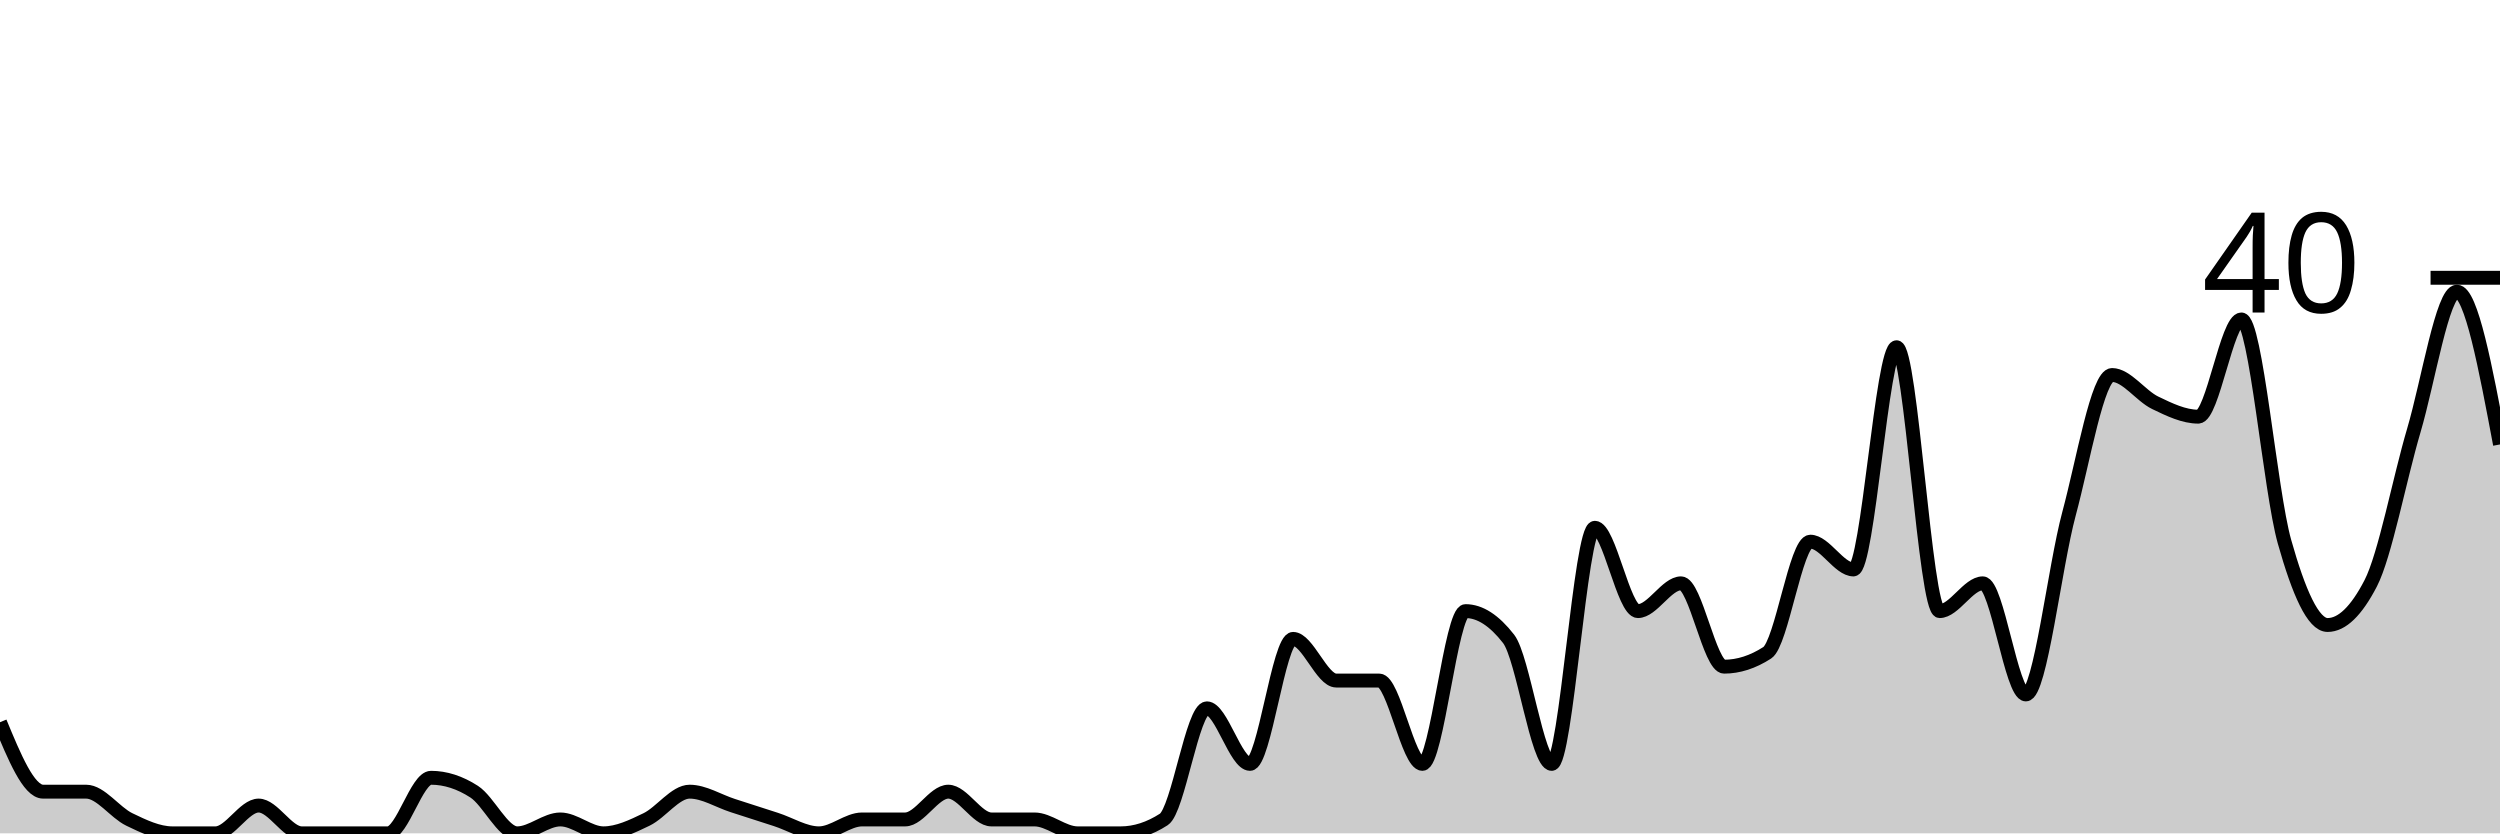
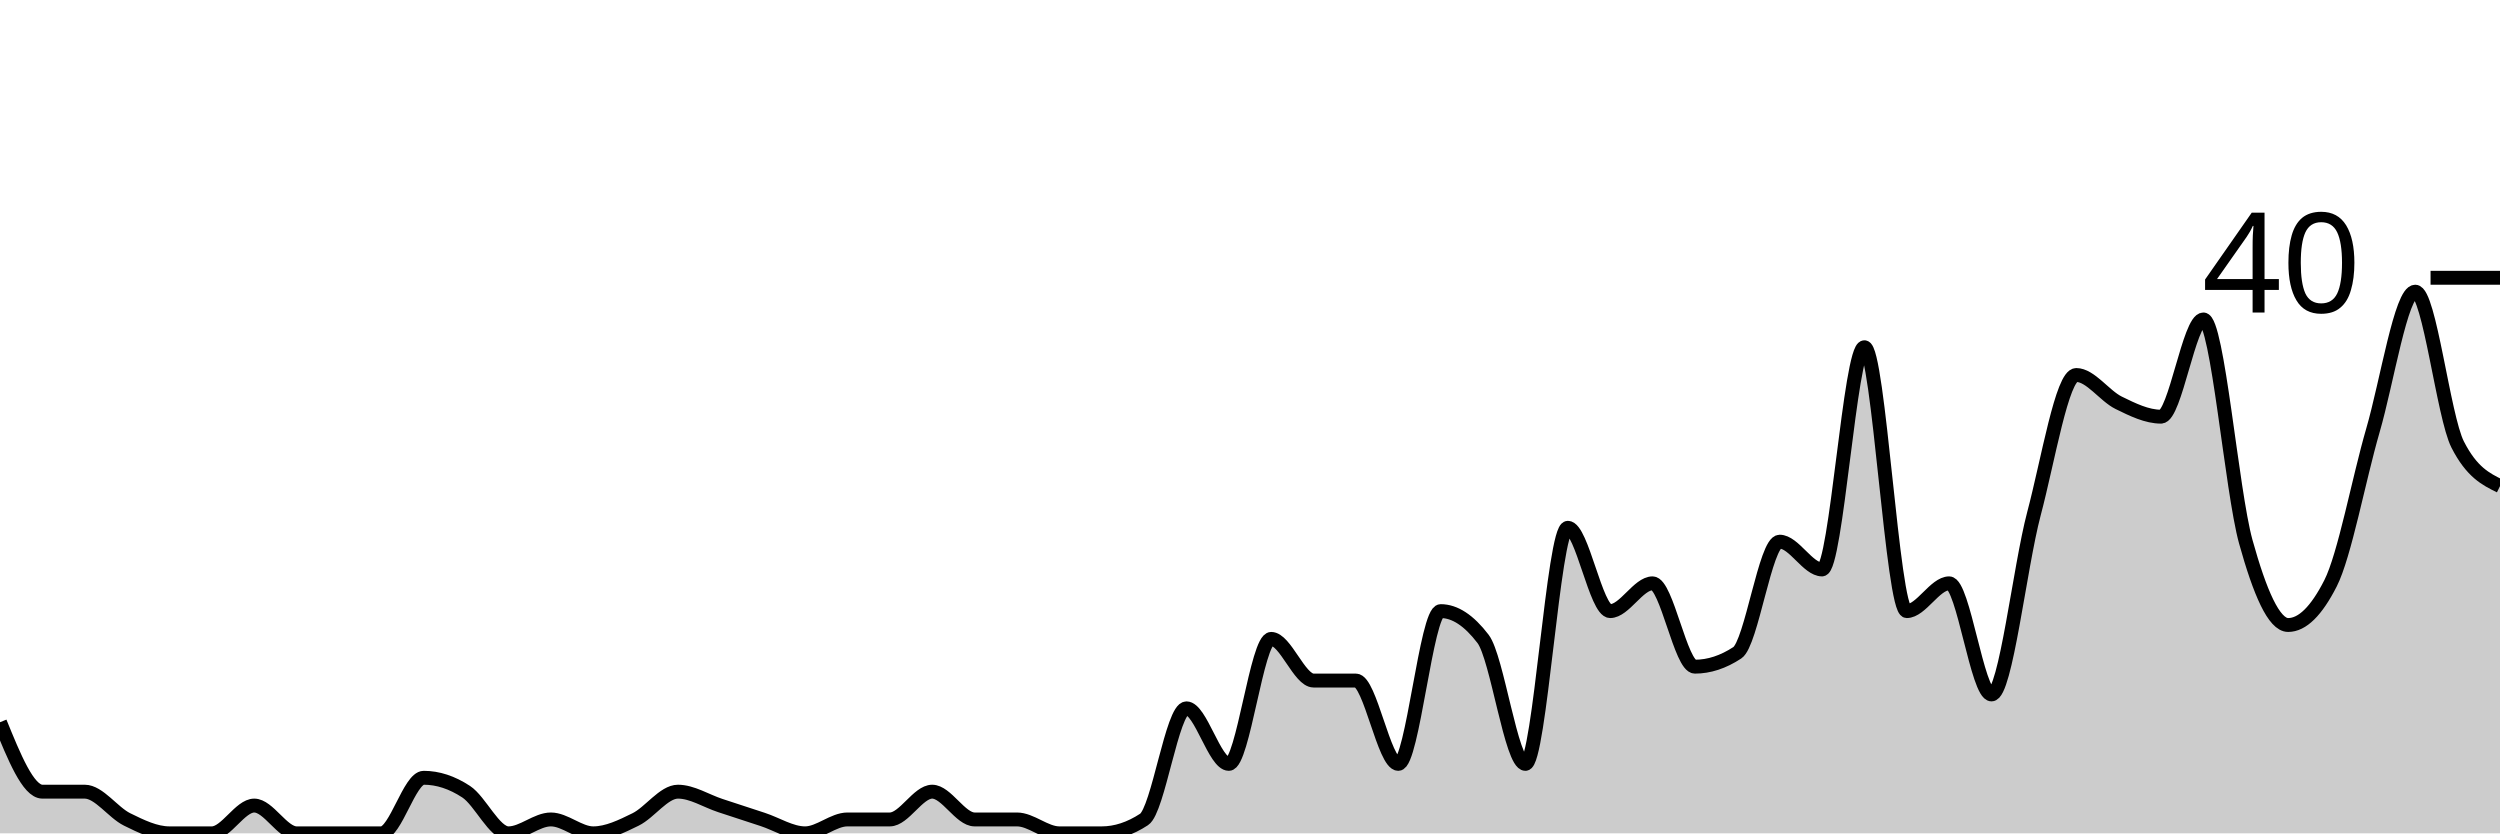
<svg xmlns="http://www.w3.org/2000/svg" viewBox="0 0 180 60">
  <g transform="translate(0,20)">
-     <path class="area" fill="rgba(0, 0, 0, 0.2)" d="M0,32C1.034,34.5,2.069,37,3.103,37C4.138,37,5.172,37,6.207,37C7.241,37,8.276,38.5,9.31,39C10.345,39.5,11.379,40,12.414,40C13.448,40,14.483,40,15.517,40C16.552,40,17.586,38,18.621,38C19.655,38,20.69,40,21.724,40C22.759,40,23.793,40,24.828,40C25.862,40,26.897,40,27.931,40C28.966,40,30,36,31.034,36C32.069,36,33.103,36.333,34.138,37C35.172,37.667,36.207,40,37.241,40C38.276,40,39.31,39,40.345,39C41.379,39,42.414,40,43.448,40C44.483,40,45.517,39.5,46.552,39C47.586,38.5,48.621,37,49.655,37C50.69,37,51.724,37.667,52.759,38C53.793,38.333,54.828,38.667,55.862,39C56.897,39.333,57.931,40,58.966,40C60,40,61.034,39,62.069,39C63.103,39,64.138,39,65.172,39C66.207,39,67.241,37,68.276,37C69.31,37,70.345,39,71.379,39C72.414,39,73.448,39,74.483,39C75.517,39,76.552,40,77.586,40C78.621,40,79.655,40,80.69,40C81.724,40,82.759,39.667,83.793,39C84.828,38.333,85.862,31,86.897,31C87.931,31,88.966,35,90,35C91.034,35,92.069,26,93.103,26C94.138,26,95.172,29,96.207,29C97.241,29,98.276,29,99.31,29C100.345,29,101.379,35,102.414,35C103.448,35,104.483,24,105.517,24C106.552,24,107.586,24.667,108.621,26C109.655,27.333,110.69,35,111.724,35C112.759,35,113.793,18,114.828,18C115.862,18,116.897,24,117.931,24C118.966,24,120,22,121.034,22C122.069,22,123.103,28,124.138,28C125.172,28,126.207,27.667,127.241,27C128.276,26.333,129.31,19,130.345,19C131.379,19,132.414,21,133.448,21C134.483,21,135.517,5,136.552,5C137.586,5,138.621,24,139.655,24C140.69,24,141.724,22,142.759,22C143.793,22,144.828,30,145.862,30C146.897,30,147.931,20.833,148.966,17C150,13.167,151.034,7,152.069,7C153.103,7,154.138,8.5,155.172,9C156.207,9.5,157.241,10,158.276,10C159.31,10,160.345,3,161.379,3C162.414,3,163.448,15.333,164.483,19C165.517,22.667,166.552,25,167.586,25C168.621,25,169.655,24,170.69,22C171.724,20,172.759,14.5,173.793,11C174.828,7.5,175.862,1,176.897,1C177.931,1,178.966,6.5,180,12L180,40C178.966,40,177.931,40,176.897,40C175.862,40,174.828,40,173.793,40C172.759,40,171.724,40,170.69,40C169.655,40,168.621,40,167.586,40C166.552,40,165.517,40,164.483,40C163.448,40,162.414,40,161.379,40C160.345,40,159.31,40,158.276,40C157.241,40,156.207,40,155.172,40C154.138,40,153.103,40,152.069,40C151.034,40,150,40,148.966,40C147.931,40,146.897,40,145.862,40C144.828,40,143.793,40,142.759,40C141.724,40,140.69,40,139.655,40C138.621,40,137.586,40,136.552,40C135.517,40,134.483,40,133.448,40C132.414,40,131.379,40,130.345,40C129.31,40,128.276,40,127.241,40C126.207,40,125.172,40,124.138,40C123.103,40,122.069,40,121.034,40C120,40,118.966,40,117.931,40C116.897,40,115.862,40,114.828,40C113.793,40,112.759,40,111.724,40C110.69,40,109.655,40,108.621,40C107.586,40,106.552,40,105.517,40C104.483,40,103.448,40,102.414,40C101.379,40,100.345,40,99.31,40C98.276,40,97.241,40,96.207,40C95.172,40,94.138,40,93.103,40C92.069,40,91.034,40,90,40C88.966,40,87.931,40,86.897,40C85.862,40,84.828,40,83.793,40C82.759,40,81.724,40,80.69,40C79.655,40,78.621,40,77.586,40C76.552,40,75.517,40,74.483,40C73.448,40,72.414,40,71.379,40C70.345,40,69.31,40,68.276,40C67.241,40,66.207,40,65.172,40C64.138,40,63.103,40,62.069,40C61.034,40,60,40,58.966,40C57.931,40,56.897,40,55.862,40C54.828,40,53.793,40,52.759,40C51.724,40,50.69,40,49.655,40C48.621,40,47.586,40,46.552,40C45.517,40,44.483,40,43.448,40C42.414,40,41.379,40,40.345,40C39.31,40,38.276,40,37.241,40C36.207,40,35.172,40,34.138,40C33.103,40,32.069,40,31.034,40C30,40,28.966,40,27.931,40C26.897,40,25.862,40,24.828,40C23.793,40,22.759,40,21.724,40C20.69,40,19.655,40,18.621,40C17.586,40,16.552,40,15.517,40C14.483,40,13.448,40,12.414,40C11.379,40,10.345,40,9.31,40C8.276,40,7.241,40,6.207,40C5.172,40,4.138,40,3.103,40C2.069,40,1.034,40,0,40Z" />
-     <path class="line" stroke="black" fill="none" d="M0,32C1.034,34.5,2.069,37,3.103,37C4.138,37,5.172,37,6.207,37C7.241,37,8.276,38.5,9.31,39C10.345,39.5,11.379,40,12.414,40C13.448,40,14.483,40,15.517,40C16.552,40,17.586,38,18.621,38C19.655,38,20.69,40,21.724,40C22.759,40,23.793,40,24.828,40C25.862,40,26.897,40,27.931,40C28.966,40,30,36,31.034,36C32.069,36,33.103,36.333,34.138,37C35.172,37.667,36.207,40,37.241,40C38.276,40,39.31,39,40.345,39C41.379,39,42.414,40,43.448,40C44.483,40,45.517,39.5,46.552,39C47.586,38.5,48.621,37,49.655,37C50.69,37,51.724,37.667,52.759,38C53.793,38.333,54.828,38.667,55.862,39C56.897,39.333,57.931,40,58.966,40C60,40,61.034,39,62.069,39C63.103,39,64.138,39,65.172,39C66.207,39,67.241,37,68.276,37C69.31,37,70.345,39,71.379,39C72.414,39,73.448,39,74.483,39C75.517,39,76.552,40,77.586,40C78.621,40,79.655,40,80.69,40C81.724,40,82.759,39.667,83.793,39C84.828,38.333,85.862,31,86.897,31C87.931,31,88.966,35,90,35C91.034,35,92.069,26,93.103,26C94.138,26,95.172,29,96.207,29C97.241,29,98.276,29,99.31,29C100.345,29,101.379,35,102.414,35C103.448,35,104.483,24,105.517,24C106.552,24,107.586,24.667,108.621,26C109.655,27.333,110.69,35,111.724,35C112.759,35,113.793,18,114.828,18C115.862,18,116.897,24,117.931,24C118.966,24,120,22,121.034,22C122.069,22,123.103,28,124.138,28C125.172,28,126.207,27.667,127.241,27C128.276,26.333,129.31,19,130.345,19C131.379,19,132.414,21,133.448,21C134.483,21,135.517,5,136.552,5C137.586,5,138.621,24,139.655,24C140.69,24,141.724,22,142.759,22C143.793,22,144.828,30,145.862,30C146.897,30,147.931,20.833,148.966,17C150,13.167,151.034,7,152.069,7C153.103,7,154.138,8.5,155.172,9C156.207,9.5,157.241,10,158.276,10C159.31,10,160.345,3,161.379,3C162.414,3,163.448,15.333,164.483,19C165.517,22.667,166.552,25,167.586,25C168.621,25,169.655,24,170.69,22C171.724,20,172.759,14.5,173.793,11C174.828,7.5,175.862,1,176.897,1C177.931,1,178.966,6.5,180,12" />
+     <path class="area" fill="rgba(0, 0, 0, 0.2)" d="M0,32C1.017,34.5,2.034,37,3.051,37C4.068,37,5.085,37,6.102,37C7.119,37,8.136,38.5,9.153,39C10.169,39.5,11.186,40,12.203,40C13.22,40,14.237,40,15.254,40C16.271,40,17.288,38,18.305,38C19.322,38,20.339,40,21.356,40C22.373,40,23.39,40,24.407,40C25.424,40,26.441,40,27.458,40C28.475,40,29.492,36,30.508,36C31.525,36,32.542,36.333,33.559,37C34.576,37.667,35.593,40,36.61,40C37.627,40,38.644,39,39.661,39C40.678,39,41.695,40,42.712,40C43.729,40,44.746,39.5,45.763,39C46.78,38.5,47.797,37,48.814,37C49.831,37,50.847,37.667,51.864,38C52.881,38.333,53.898,38.667,54.915,39C55.932,39.333,56.949,40,57.966,40C58.983,40,60,39,61.017,39C62.034,39,63.051,39,64.068,39C65.085,39,66.102,37,67.119,37C68.136,37,69.153,39,70.169,39C71.186,39,72.203,39,73.22,39C74.237,39,75.254,40,76.271,40C77.288,40,78.305,40,79.322,40C80.339,40,81.356,39.667,82.373,39C83.39,38.333,84.407,31,85.424,31C86.441,31,87.458,35,88.475,35C89.492,35,90.508,26,91.525,26C92.542,26,93.559,29,94.576,29C95.593,29,96.61,29,97.627,29C98.644,29,99.661,35,100.678,35C101.695,35,102.712,24,103.729,24C104.746,24,105.763,24.667,106.78,26C107.797,27.333,108.814,35,109.831,35C110.847,35,111.864,18,112.881,18C113.898,18,114.915,24,115.932,24C116.949,24,117.966,22,118.983,22C120,22,121.017,28,122.034,28C123.051,28,124.068,27.667,125.085,27C126.102,26.333,127.119,19,128.136,19C129.153,19,130.169,21,131.186,21C132.203,21,133.22,5,134.237,5C135.254,5,136.271,24,137.288,24C138.305,24,139.322,22,140.339,22C141.356,22,142.373,30,143.39,30C144.407,30,145.424,20.833,146.441,17C147.458,13.167,148.475,7,149.492,7C150.508,7,151.525,8.5,152.542,9C153.559,9.5,154.576,10,155.593,10C156.61,10,157.627,3,158.644,3C159.661,3,160.678,15.333,161.695,19C162.712,22.667,163.729,25,164.746,25C165.763,25,166.78,24,167.797,22C168.814,20,169.831,14.5,170.847,11C171.864,7.5,172.881,1,173.898,1C174.915,1,175.932,10,176.949,12C177.966,14,178.983,14.5,180,15L180,40C178.983,40,177.966,40,176.949,40C175.932,40,174.915,40,173.898,40C172.881,40,171.864,40,170.847,40C169.831,40,168.814,40,167.797,40C166.78,40,165.763,40,164.746,40C163.729,40,162.712,40,161.695,40C160.678,40,159.661,40,158.644,40C157.627,40,156.61,40,155.593,40C154.576,40,153.559,40,152.542,40C151.525,40,150.508,40,149.492,40C148.475,40,147.458,40,146.441,40C145.424,40,144.407,40,143.39,40C142.373,40,141.356,40,140.339,40C139.322,40,138.305,40,137.288,40C136.271,40,135.254,40,134.237,40C133.22,40,132.203,40,131.186,40C130.169,40,129.153,40,128.136,40C127.119,40,126.102,40,125.085,40C124.068,40,123.051,40,122.034,40C121.017,40,120,40,118.983,40C117.966,40,116.949,40,115.932,40C114.915,40,113.898,40,112.881,40C111.864,40,110.847,40,109.831,40C108.814,40,107.797,40,106.78,40C105.763,40,104.746,40,103.729,40C102.712,40,101.695,40,100.678,40C99.661,40,98.644,40,97.627,40C96.61,40,95.593,40,94.576,40C93.559,40,92.542,40,91.525,40C90.508,40,89.492,40,88.475,40C87.458,40,86.441,40,85.424,40C84.407,40,83.39,40,82.373,40C81.356,40,80.339,40,79.322,40C78.305,40,77.288,40,76.271,40C75.254,40,74.237,40,73.22,40C72.203,40,71.186,40,70.169,40C69.153,40,68.136,40,67.119,40C66.102,40,65.085,40,64.068,40C63.051,40,62.034,40,61.017,40C60,40,58.983,40,57.966,40C56.949,40,55.932,40,54.915,40C53.898,40,52.881,40,51.864,40C50.847,40,49.831,40,48.814,40C47.797,40,46.78,40,45.763,40C44.746,40,43.729,40,42.712,40C41.695,40,40.678,40,39.661,40C38.644,40,37.627,40,36.61,40C35.593,40,34.576,40,33.559,40C32.542,40,31.525,40,30.508,40C29.492,40,28.475,40,27.458,40C26.441,40,25.424,40,24.407,40C23.39,40,22.373,40,21.356,40C20.339,40,19.322,40,18.305,40C17.288,40,16.271,40,15.254,40C14.237,40,13.22,40,12.203,40C11.186,40,10.169,40,9.153,40C8.136,40,7.119,40,6.102,40C5.085,40,4.068,40,3.051,40C2.034,40,1.017,40,0,40Z" />
+     <path class="line" stroke="black" fill="none" d="M0,32C1.017,34.5,2.034,37,3.051,37C4.068,37,5.085,37,6.102,37C7.119,37,8.136,38.5,9.153,39C10.169,39.5,11.186,40,12.203,40C13.22,40,14.237,40,15.254,40C16.271,40,17.288,38,18.305,38C19.322,38,20.339,40,21.356,40C22.373,40,23.39,40,24.407,40C25.424,40,26.441,40,27.458,40C28.475,40,29.492,36,30.508,36C31.525,36,32.542,36.333,33.559,37C34.576,37.667,35.593,40,36.61,40C37.627,40,38.644,39,39.661,39C40.678,39,41.695,40,42.712,40C43.729,40,44.746,39.5,45.763,39C46.78,38.5,47.797,37,48.814,37C49.831,37,50.847,37.667,51.864,38C52.881,38.333,53.898,38.667,54.915,39C55.932,39.333,56.949,40,57.966,40C58.983,40,60,39,61.017,39C62.034,39,63.051,39,64.068,39C65.085,39,66.102,37,67.119,37C68.136,37,69.153,39,70.169,39C71.186,39,72.203,39,73.22,39C74.237,39,75.254,40,76.271,40C77.288,40,78.305,40,79.322,40C80.339,40,81.356,39.667,82.373,39C83.39,38.333,84.407,31,85.424,31C86.441,31,87.458,35,88.475,35C89.492,35,90.508,26,91.525,26C92.542,26,93.559,29,94.576,29C95.593,29,96.61,29,97.627,29C98.644,29,99.661,35,100.678,35C101.695,35,102.712,24,103.729,24C104.746,24,105.763,24.667,106.78,26C107.797,27.333,108.814,35,109.831,35C110.847,35,111.864,18,112.881,18C113.898,18,114.915,24,115.932,24C116.949,24,117.966,22,118.983,22C120,22,121.017,28,122.034,28C123.051,28,124.068,27.667,125.085,27C126.102,26.333,127.119,19,128.136,19C129.153,19,130.169,21,131.186,21C132.203,21,133.22,5,134.237,5C135.254,5,136.271,24,137.288,24C138.305,24,139.322,22,140.339,22C141.356,22,142.373,30,143.39,30C144.407,30,145.424,20.833,146.441,17C147.458,13.167,148.475,7,149.492,7C150.508,7,151.525,8.5,152.542,9C153.559,9.5,154.576,10,155.593,10C156.61,10,157.627,3,158.644,3C159.661,3,160.678,15.333,161.695,19C162.712,22.667,163.729,25,164.746,25C165.763,25,166.78,24,167.797,22C168.814,20,169.831,14.5,170.847,11C171.864,7.5,172.881,1,173.898,1C174.915,1,175.932,10,176.949,12C177.966,14,178.983,14.5,180,15" />
    <path class="axis-ceiling" stroke-width="1" stroke="black" fill="none" d="M175,0L180,0" />
    <text class="axis-ceiling-label" font-family="sans-serif" text-anchor="end" font-size="10px" x="170" y="2.5">40</text>
  </g>
</svg>
